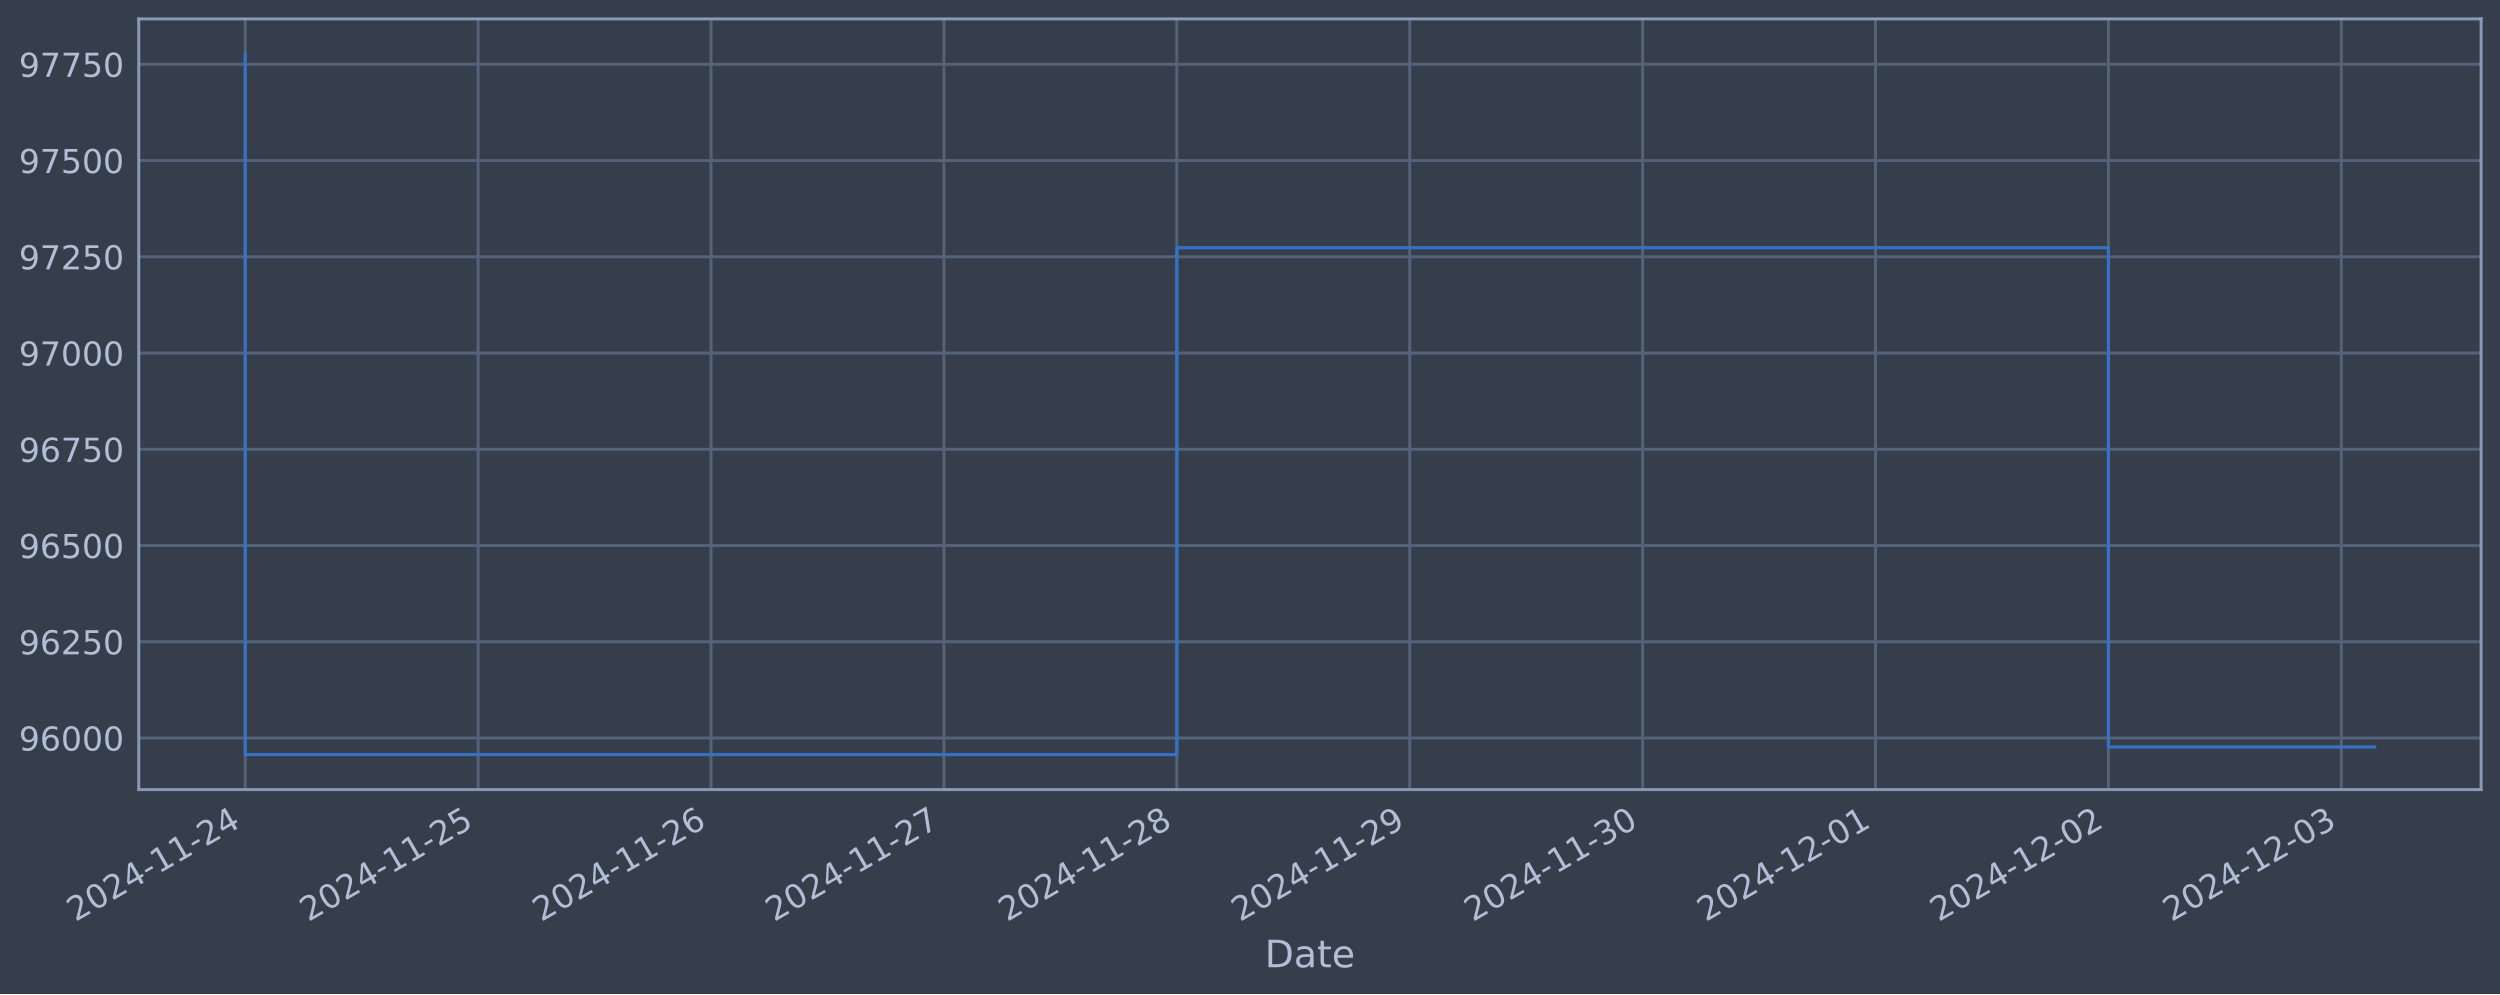
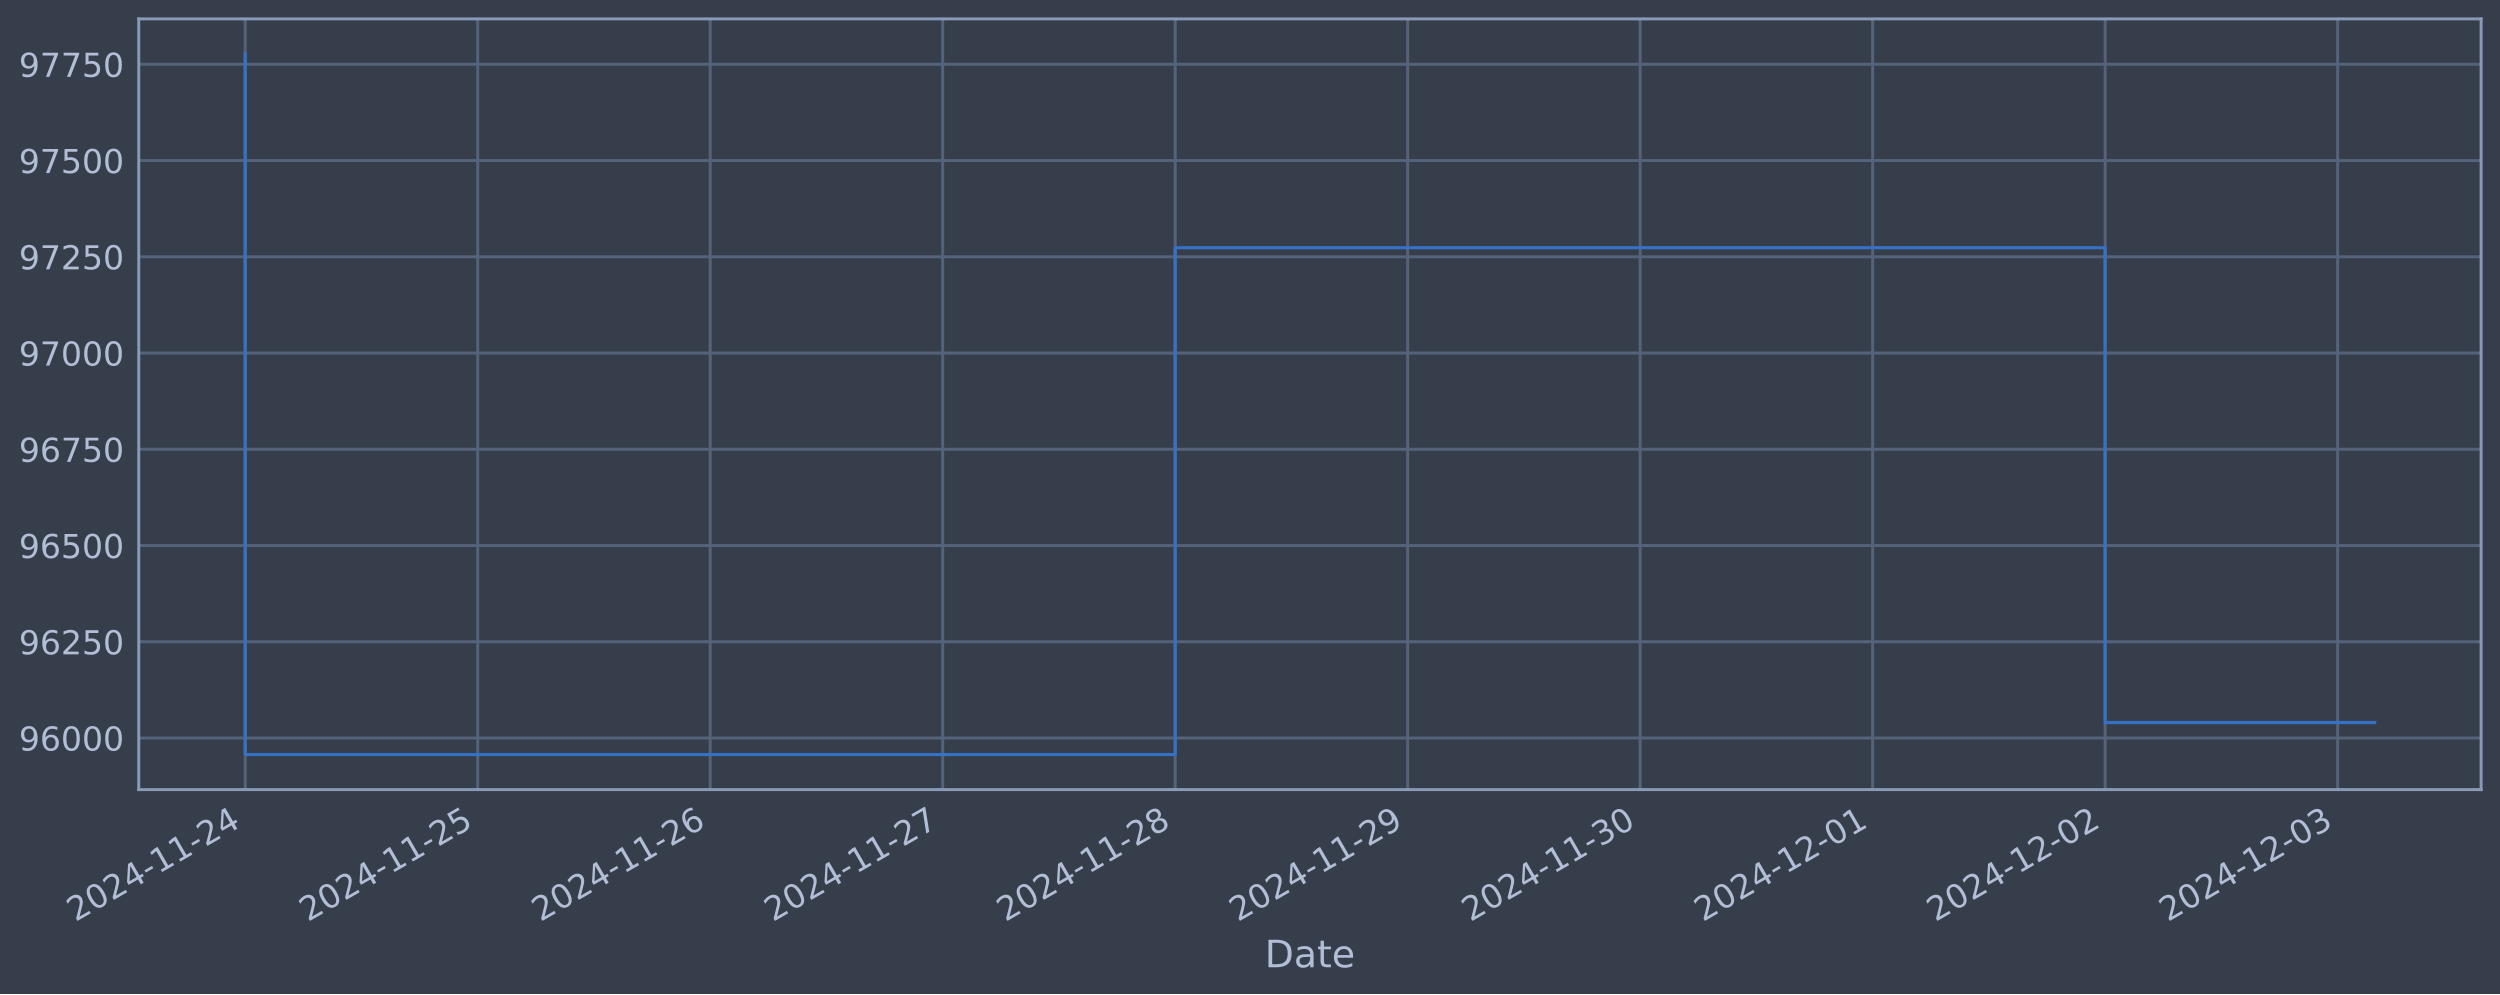
<svg xmlns="http://www.w3.org/2000/svg" xmlns:xlink="http://www.w3.org/1999/xlink" width="952.884pt" height="378.87pt" viewBox="0 0 952.884 378.87" version="1.1">
  <defs>
    <style type="text/css">*{stroke-linejoin: round; stroke-linecap: butt}</style>
  </defs>
  <g id="figure_1">
    <g id="patch_1">
      <path d="M 0 378.87  L 952.884 378.87  L 952.884 0  L 0 0  z " style="fill: #373e4b" />
    </g>
    <g id="axes_1">
      <g id="patch_2">
        <path d="M 52.884 300.96  L 945.684 300.96  L 945.684 7.2  L 52.884 7.2  z " style="fill: #373e4b" />
      </g>
      <g id="matplotlib.axis_1">
        <g id="xtick_1">
          <g id="line2d_1">
-             <path d="M 93.466 300.96  L 93.466 7.2  " clip-path="url(#p5add08d842)" style="fill: none; stroke: #546379; stroke-width: 1.12; stroke-linecap: square" />
+             <path d="M 93.466 300.96  L 93.466 7.2  " clip-path="url(#p5d730b1ca2)" style="fill: none; stroke: #546379; stroke-width: 1.12; stroke-linecap: square" />
          </g>
          <g id="line2d_2" />
          <g id="text_1">
            <g style="fill: #b1bed6" transform="translate(28.74006 351.4642) rotate(-30) scale(0.126 -0.126)">
              <defs>
                <path id="DejaVuSans-32" d="M 1228 531  L 3431 531  L 3431 0  L 469 0  L 469 531  Q 828 903 1448 1529  Q 2069 2156 2228 2338  Q 2531 2678 2651 2914  Q 2772 3150 2772 3378  Q 2772 3750 2511 3984  Q 2250 4219 1831 4219  Q 1534 4219 1204 4116  Q 875 4013 500 3803  L 500 4441  Q 881 4594 1212 4672  Q 1544 4750 1819 4750  Q 2544 4750 2975 4387  Q 3406 4025 3406 3419  Q 3406 3131 3298 2873  Q 3191 2616 2906 2266  Q 2828 2175 2409 1742  Q 1991 1309 1228 531  z " transform="scale(0.015625)" />
                <path id="DejaVuSans-30" d="M 2034 4250  Q 1547 4250 1301 3770  Q 1056 3291 1056 2328  Q 1056 1369 1301 889  Q 1547 409 2034 409  Q 2525 409 2770 889  Q 3016 1369 3016 2328  Q 3016 3291 2770 3770  Q 2525 4250 2034 4250  z M 2034 4750  Q 2819 4750 3233 4129  Q 3647 3509 3647 2328  Q 3647 1150 3233 529  Q 2819 -91 2034 -91  Q 1250 -91 836 529  Q 422 1150 422 2328  Q 422 3509 836 4129  Q 1250 4750 2034 4750  z " transform="scale(0.015625)" />
                <path id="DejaVuSans-34" d="M 2419 4116  L 825 1625  L 2419 1625  L 2419 4116  z M 2253 4666  L 3047 4666  L 3047 1625  L 3713 1625  L 3713 1100  L 3047 1100  L 3047 0  L 2419 0  L 2419 1100  L 313 1100  L 313 1709  L 2253 4666  z " transform="scale(0.015625)" />
                <path id="DejaVuSans-2d" d="M 313 2009  L 1997 2009  L 1997 1497  L 313 1497  L 313 2009  z " transform="scale(0.015625)" />
                <path id="DejaVuSans-31" d="M 794 531  L 1825 531  L 1825 4091  L 703 3866  L 703 4441  L 1819 4666  L 2450 4666  L 2450 531  L 3481 531  L 3481 0  L 794 0  L 794 531  z " transform="scale(0.015625)" />
              </defs>
              <use xlink:href="#DejaVuSans-32" />
              <use xlink:href="#DejaVuSans-30" x="63.623" />
              <use xlink:href="#DejaVuSans-32" x="127.246" />
              <use xlink:href="#DejaVuSans-34" x="190.869" />
              <use xlink:href="#DejaVuSans-2d" x="254.492" />
              <use xlink:href="#DejaVuSans-31" x="290.576" />
              <use xlink:href="#DejaVuSans-31" x="354.199" />
              <use xlink:href="#DejaVuSans-2d" x="417.822" />
              <use xlink:href="#DejaVuSans-32" x="453.906" />
              <use xlink:href="#DejaVuSans-34" x="517.529" />
            </g>
          </g>
        </g>
        <g id="xtick_2">
          <g id="line2d_3">
-             <path d="M 182.236 300.96  L 182.236 7.2  " clip-path="url(#p5add08d842)" style="fill: none; stroke: #546379; stroke-width: 1.12; stroke-linecap: square" />
+             <path d="M 182.08 300.96  L 182.08 7.2  " clip-path="url(#p5d730b1ca2)" style="fill: none; stroke: #546379; stroke-width: 1.12; stroke-linecap: square" />
          </g>
          <g id="line2d_4" />
          <g id="text_2">
-             <g style="fill: #b1bed6" transform="translate(117.5107 351.4642) rotate(-30) scale(0.126 -0.126)">
+             <g style="fill: #b1bed6" transform="translate(117.3543 351.4642) rotate(-30) scale(0.126 -0.126)">
              <defs>
                <path id="DejaVuSans-35" d="M 691 4666  L 3169 4666  L 3169 4134  L 1269 4134  L 1269 2991  Q 1406 3038 1543 3061  Q 1681 3084 1819 3084  Q 2600 3084 3056 2656  Q 3513 2228 3513 1497  Q 3513 744 3044 326  Q 2575 -91 1722 -91  Q 1428 -91 1123 -41  Q 819 9 494 109  L 494 744  Q 775 591 1075 516  Q 1375 441 1709 441  Q 2250 441 2565 725  Q 2881 1009 2881 1497  Q 2881 1984 2565 2268  Q 2250 2553 1709 2553  Q 1456 2553 1204 2497  Q 953 2441 691 2322  L 691 4666  z " transform="scale(0.015625)" />
              </defs>
              <use xlink:href="#DejaVuSans-32" />
              <use xlink:href="#DejaVuSans-30" x="63.623" />
              <use xlink:href="#DejaVuSans-32" x="127.246" />
              <use xlink:href="#DejaVuSans-34" x="190.869" />
              <use xlink:href="#DejaVuSans-2d" x="254.492" />
              <use xlink:href="#DejaVuSans-31" x="290.576" />
              <use xlink:href="#DejaVuSans-31" x="354.199" />
              <use xlink:href="#DejaVuSans-2d" x="417.822" />
              <use xlink:href="#DejaVuSans-32" x="453.906" />
              <use xlink:href="#DejaVuSans-35" x="517.529" />
            </g>
          </g>
        </g>
        <g id="xtick_3">
          <g id="line2d_5">
-             <path d="M 271.007 300.96  L 271.007 7.2  " clip-path="url(#p5add08d842)" style="fill: none; stroke: #546379; stroke-width: 1.12; stroke-linecap: square" />
+             <path d="M 270.694 300.96  L 270.694 7.2  " clip-path="url(#p5d730b1ca2)" style="fill: none; stroke: #546379; stroke-width: 1.12; stroke-linecap: square" />
          </g>
          <g id="line2d_6" />
          <g id="text_3">
-             <g style="fill: #b1bed6" transform="translate(206.2814 351.4642) rotate(-30) scale(0.126 -0.126)">
+             <g style="fill: #b1bed6" transform="translate(205.9685 351.4642) rotate(-30) scale(0.126 -0.126)">
              <defs>
                <path id="DejaVuSans-36" d="M 2113 2584  Q 1688 2584 1439 2293  Q 1191 2003 1191 1497  Q 1191 994 1439 701  Q 1688 409 2113 409  Q 2538 409 2786 701  Q 3034 994 3034 1497  Q 3034 2003 2786 2293  Q 2538 2584 2113 2584  z M 3366 4563  L 3366 3988  Q 3128 4100 2886 4159  Q 2644 4219 2406 4219  Q 1781 4219 1451 3797  Q 1122 3375 1075 2522  Q 1259 2794 1537 2939  Q 1816 3084 2150 3084  Q 2853 3084 3261 2657  Q 3669 2231 3669 1497  Q 3669 778 3244 343  Q 2819 -91 2113 -91  Q 1303 -91 875 529  Q 447 1150 447 2328  Q 447 3434 972 4092  Q 1497 4750 2381 4750  Q 2619 4750 2861 4703  Q 3103 4656 3366 4563  z " transform="scale(0.015625)" />
              </defs>
              <use xlink:href="#DejaVuSans-32" />
              <use xlink:href="#DejaVuSans-30" x="63.623" />
              <use xlink:href="#DejaVuSans-32" x="127.246" />
              <use xlink:href="#DejaVuSans-34" x="190.869" />
              <use xlink:href="#DejaVuSans-2d" x="254.492" />
              <use xlink:href="#DejaVuSans-31" x="290.576" />
              <use xlink:href="#DejaVuSans-31" x="354.199" />
              <use xlink:href="#DejaVuSans-2d" x="417.822" />
              <use xlink:href="#DejaVuSans-32" x="453.906" />
              <use xlink:href="#DejaVuSans-36" x="517.529" />
            </g>
          </g>
        </g>
        <g id="xtick_4">
          <g id="line2d_7">
-             <path d="M 359.778 300.96  L 359.778 7.2  " clip-path="url(#p5add08d842)" style="fill: none; stroke: #546379; stroke-width: 1.12; stroke-linecap: square" />
+             <path d="M 359.308 300.96  L 359.308 7.2  " clip-path="url(#p5d730b1ca2)" style="fill: none; stroke: #546379; stroke-width: 1.12; stroke-linecap: square" />
          </g>
          <g id="line2d_8" />
          <g id="text_4">
-             <g style="fill: #b1bed6" transform="translate(295.0521 351.4642) rotate(-30) scale(0.126 -0.126)">
+             <g style="fill: #b1bed6" transform="translate(294.5827 351.4642) rotate(-30) scale(0.126 -0.126)">
              <defs>
                <path id="DejaVuSans-37" d="M 525 4666  L 3525 4666  L 3525 4397  L 1831 0  L 1172 0  L 2766 4134  L 525 4134  L 525 4666  z " transform="scale(0.015625)" />
              </defs>
              <use xlink:href="#DejaVuSans-32" />
              <use xlink:href="#DejaVuSans-30" x="63.623" />
              <use xlink:href="#DejaVuSans-32" x="127.246" />
              <use xlink:href="#DejaVuSans-34" x="190.869" />
              <use xlink:href="#DejaVuSans-2d" x="254.492" />
              <use xlink:href="#DejaVuSans-31" x="290.576" />
              <use xlink:href="#DejaVuSans-31" x="354.199" />
              <use xlink:href="#DejaVuSans-2d" x="417.822" />
              <use xlink:href="#DejaVuSans-32" x="453.906" />
              <use xlink:href="#DejaVuSans-37" x="517.529" />
            </g>
          </g>
        </g>
        <g id="xtick_5">
          <g id="line2d_9">
-             <path d="M 448.548 300.96  L 448.548 7.2  " clip-path="url(#p5add08d842)" style="fill: none; stroke: #546379; stroke-width: 1.12; stroke-linecap: square" />
+             <path d="M 447.922 300.96  L 447.922 7.2  " clip-path="url(#p5d730b1ca2)" style="fill: none; stroke: #546379; stroke-width: 1.12; stroke-linecap: square" />
          </g>
          <g id="line2d_10" />
          <g id="text_5">
-             <g style="fill: #b1bed6" transform="translate(383.8228 351.4642) rotate(-30) scale(0.126 -0.126)">
+             <g style="fill: #b1bed6" transform="translate(383.1969 351.4642) rotate(-30) scale(0.126 -0.126)">
              <defs>
                <path id="DejaVuSans-38" d="M 2034 2216  Q 1584 2216 1326 1975  Q 1069 1734 1069 1313  Q 1069 891 1326 650  Q 1584 409 2034 409  Q 2484 409 2743 651  Q 3003 894 3003 1313  Q 3003 1734 2745 1975  Q 2488 2216 2034 2216  z M 1403 2484  Q 997 2584 770 2862  Q 544 3141 544 3541  Q 544 4100 942 4425  Q 1341 4750 2034 4750  Q 2731 4750 3128 4425  Q 3525 4100 3525 3541  Q 3525 3141 3298 2862  Q 3072 2584 2669 2484  Q 3125 2378 3379 2068  Q 3634 1759 3634 1313  Q 3634 634 3220 271  Q 2806 -91 2034 -91  Q 1263 -91 848 271  Q 434 634 434 1313  Q 434 1759 690 2068  Q 947 2378 1403 2484  z M 1172 3481  Q 1172 3119 1398 2916  Q 1625 2713 2034 2713  Q 2441 2713 2670 2916  Q 2900 3119 2900 3481  Q 2900 3844 2670 4047  Q 2441 4250 2034 4250  Q 1625 4250 1398 4047  Q 1172 3844 1172 3481  z " transform="scale(0.015625)" />
              </defs>
              <use xlink:href="#DejaVuSans-32" />
              <use xlink:href="#DejaVuSans-30" x="63.623" />
              <use xlink:href="#DejaVuSans-32" x="127.246" />
              <use xlink:href="#DejaVuSans-34" x="190.869" />
              <use xlink:href="#DejaVuSans-2d" x="254.492" />
              <use xlink:href="#DejaVuSans-31" x="290.576" />
              <use xlink:href="#DejaVuSans-31" x="354.199" />
              <use xlink:href="#DejaVuSans-2d" x="417.822" />
              <use xlink:href="#DejaVuSans-32" x="453.906" />
              <use xlink:href="#DejaVuSans-38" x="517.529" />
            </g>
          </g>
        </g>
        <g id="xtick_6">
          <g id="line2d_11">
-             <path d="M 537.319 300.96  L 537.319 7.2  " clip-path="url(#p5add08d842)" style="fill: none; stroke: #546379; stroke-width: 1.12; stroke-linecap: square" />
+             <path d="M 536.537 300.96  L 536.537 7.2  " clip-path="url(#p5d730b1ca2)" style="fill: none; stroke: #546379; stroke-width: 1.12; stroke-linecap: square" />
          </g>
          <g id="line2d_12" />
          <g id="text_6">
-             <g style="fill: #b1bed6" transform="translate(472.5935 351.4642) rotate(-30) scale(0.126 -0.126)">
+             <g style="fill: #b1bed6" transform="translate(471.8111 351.4642) rotate(-30) scale(0.126 -0.126)">
              <defs>
                <path id="DejaVuSans-39" d="M 703 97  L 703 672  Q 941 559 1184 500  Q 1428 441 1663 441  Q 2288 441 2617 861  Q 2947 1281 2994 2138  Q 2813 1869 2534 1725  Q 2256 1581 1919 1581  Q 1219 1581 811 2004  Q 403 2428 403 3163  Q 403 3881 828 4315  Q 1253 4750 1959 4750  Q 2769 4750 3195 4129  Q 3622 3509 3622 2328  Q 3622 1225 3098 567  Q 2575 -91 1691 -91  Q 1453 -91 1209 -44  Q 966 3 703 97  z M 1959 2075  Q 2384 2075 2632 2365  Q 2881 2656 2881 3163  Q 2881 3666 2632 3958  Q 2384 4250 1959 4250  Q 1534 4250 1286 3958  Q 1038 3666 1038 3163  Q 1038 2656 1286 2365  Q 1534 2075 1959 2075  z " transform="scale(0.015625)" />
              </defs>
              <use xlink:href="#DejaVuSans-32" />
              <use xlink:href="#DejaVuSans-30" x="63.623" />
              <use xlink:href="#DejaVuSans-32" x="127.246" />
              <use xlink:href="#DejaVuSans-34" x="190.869" />
              <use xlink:href="#DejaVuSans-2d" x="254.492" />
              <use xlink:href="#DejaVuSans-31" x="290.576" />
              <use xlink:href="#DejaVuSans-31" x="354.199" />
              <use xlink:href="#DejaVuSans-2d" x="417.822" />
              <use xlink:href="#DejaVuSans-32" x="453.906" />
              <use xlink:href="#DejaVuSans-39" x="517.529" />
            </g>
          </g>
        </g>
        <g id="xtick_7">
          <g id="line2d_13">
-             <path d="M 626.09 300.96  L 626.09 7.2  " clip-path="url(#p5add08d842)" style="fill: none; stroke: #546379; stroke-width: 1.12; stroke-linecap: square" />
+             <path d="M 625.151 300.96  L 625.151 7.2  " clip-path="url(#p5d730b1ca2)" style="fill: none; stroke: #546379; stroke-width: 1.12; stroke-linecap: square" />
          </g>
          <g id="line2d_14" />
          <g id="text_7">
-             <g style="fill: #b1bed6" transform="translate(561.3642 351.4642) rotate(-30) scale(0.126 -0.126)">
+             <g style="fill: #b1bed6" transform="translate(560.4253 351.4642) rotate(-30) scale(0.126 -0.126)">
              <defs>
                <path id="DejaVuSans-33" d="M 2597 2516  Q 3050 2419 3304 2112  Q 3559 1806 3559 1356  Q 3559 666 3084 287  Q 2609 -91 1734 -91  Q 1441 -91 1130 -33  Q 819 25 488 141  L 488 750  Q 750 597 1062 519  Q 1375 441 1716 441  Q 2309 441 2620 675  Q 2931 909 2931 1356  Q 2931 1769 2642 2001  Q 2353 2234 1838 2234  L 1294 2234  L 1294 2753  L 1863 2753  Q 2328 2753 2575 2939  Q 2822 3125 2822 3475  Q 2822 3834 2567 4026  Q 2313 4219 1838 4219  Q 1578 4219 1281 4162  Q 984 4106 628 3988  L 628 4550  Q 988 4650 1302 4700  Q 1616 4750 1894 4750  Q 2613 4750 3031 4423  Q 3450 4097 3450 3541  Q 3450 3153 3228 2886  Q 3006 2619 2597 2516  z " transform="scale(0.015625)" />
              </defs>
              <use xlink:href="#DejaVuSans-32" />
              <use xlink:href="#DejaVuSans-30" x="63.623" />
              <use xlink:href="#DejaVuSans-32" x="127.246" />
              <use xlink:href="#DejaVuSans-34" x="190.869" />
              <use xlink:href="#DejaVuSans-2d" x="254.492" />
              <use xlink:href="#DejaVuSans-31" x="290.576" />
              <use xlink:href="#DejaVuSans-31" x="354.199" />
              <use xlink:href="#DejaVuSans-2d" x="417.822" />
              <use xlink:href="#DejaVuSans-33" x="453.906" />
              <use xlink:href="#DejaVuSans-30" x="517.529" />
            </g>
          </g>
        </g>
        <g id="xtick_8">
          <g id="line2d_15">
-             <path d="M 714.86 300.96  L 714.86 7.2  " clip-path="url(#p5add08d842)" style="fill: none; stroke: #546379; stroke-width: 1.12; stroke-linecap: square" />
+             <path d="M 713.765 300.96  L 713.765 7.2  " clip-path="url(#p5d730b1ca2)" style="fill: none; stroke: #546379; stroke-width: 1.12; stroke-linecap: square" />
          </g>
          <g id="line2d_16" />
          <g id="text_8">
-             <g style="fill: #b1bed6" transform="translate(650.1349 351.4642) rotate(-30) scale(0.126 -0.126)">
+             <g style="fill: #b1bed6" transform="translate(649.0395 351.4642) rotate(-30) scale(0.126 -0.126)">
              <use xlink:href="#DejaVuSans-32" />
              <use xlink:href="#DejaVuSans-30" x="63.623" />
              <use xlink:href="#DejaVuSans-32" x="127.246" />
              <use xlink:href="#DejaVuSans-34" x="190.869" />
              <use xlink:href="#DejaVuSans-2d" x="254.492" />
              <use xlink:href="#DejaVuSans-31" x="290.576" />
              <use xlink:href="#DejaVuSans-32" x="354.199" />
              <use xlink:href="#DejaVuSans-2d" x="417.822" />
              <use xlink:href="#DejaVuSans-30" x="453.906" />
              <use xlink:href="#DejaVuSans-31" x="517.529" />
            </g>
          </g>
        </g>
        <g id="xtick_9">
          <g id="line2d_17">
-             <path d="M 803.631 300.96  L 803.631 7.2  " clip-path="url(#p5add08d842)" style="fill: none; stroke: #546379; stroke-width: 1.12; stroke-linecap: square" />
+             <path d="M 802.379 300.96  L 802.379 7.2  " clip-path="url(#p5d730b1ca2)" style="fill: none; stroke: #546379; stroke-width: 1.12; stroke-linecap: square" />
          </g>
          <g id="line2d_18" />
          <g id="text_9">
-             <g style="fill: #b1bed6" transform="translate(738.9056 351.4642) rotate(-30) scale(0.126 -0.126)">
+             <g style="fill: #b1bed6" transform="translate(737.6537 351.4642) rotate(-30) scale(0.126 -0.126)">
              <use xlink:href="#DejaVuSans-32" />
              <use xlink:href="#DejaVuSans-30" x="63.623" />
              <use xlink:href="#DejaVuSans-32" x="127.246" />
              <use xlink:href="#DejaVuSans-34" x="190.869" />
              <use xlink:href="#DejaVuSans-2d" x="254.492" />
              <use xlink:href="#DejaVuSans-31" x="290.576" />
              <use xlink:href="#DejaVuSans-32" x="354.199" />
              <use xlink:href="#DejaVuSans-2d" x="417.822" />
              <use xlink:href="#DejaVuSans-30" x="453.906" />
              <use xlink:href="#DejaVuSans-32" x="517.529" />
            </g>
          </g>
        </g>
        <g id="xtick_10">
          <g id="line2d_19">
-             <path d="M 892.402 300.96  L 892.402 7.2  " clip-path="url(#p5add08d842)" style="fill: none; stroke: #546379; stroke-width: 1.12; stroke-linecap: square" />
+             <path d="M 890.993 300.96  L 890.993 7.2  " clip-path="url(#p5d730b1ca2)" style="fill: none; stroke: #546379; stroke-width: 1.12; stroke-linecap: square" />
          </g>
          <g id="line2d_20" />
          <g id="text_10">
-             <g style="fill: #b1bed6" transform="translate(827.6763 351.4642) rotate(-30) scale(0.126 -0.126)">
+             <g style="fill: #b1bed6" transform="translate(826.2679 351.4642) rotate(-30) scale(0.126 -0.126)">
              <use xlink:href="#DejaVuSans-32" />
              <use xlink:href="#DejaVuSans-30" x="63.623" />
              <use xlink:href="#DejaVuSans-32" x="127.246" />
              <use xlink:href="#DejaVuSans-34" x="190.869" />
              <use xlink:href="#DejaVuSans-2d" x="254.492" />
              <use xlink:href="#DejaVuSans-31" x="290.576" />
              <use xlink:href="#DejaVuSans-32" x="354.199" />
              <use xlink:href="#DejaVuSans-2d" x="417.822" />
              <use xlink:href="#DejaVuSans-30" x="453.906" />
              <use xlink:href="#DejaVuSans-33" x="517.529" />
            </g>
          </g>
        </g>
        <g id="text_11">
          <g style="fill: #b1bed6" transform="translate(482.0746 368.6753) scale(0.144 -0.144)">
            <defs>
              <path id="DejaVuSans-44" d="M 1259 4147  L 1259 519  L 2022 519  Q 2988 519 3436 956  Q 3884 1394 3884 2338  Q 3884 3275 3436 3711  Q 2988 4147 2022 4147  L 1259 4147  z M 628 4666  L 1925 4666  Q 3281 4666 3915 4102  Q 4550 3538 4550 2338  Q 4550 1131 3912 565  Q 3275 0 1925 0  L 628 0  L 628 4666  z " transform="scale(0.015625)" />
              <path id="DejaVuSans-61" d="M 2194 1759  Q 1497 1759 1228 1600  Q 959 1441 959 1056  Q 959 750 1161 570  Q 1363 391 1709 391  Q 2188 391 2477 730  Q 2766 1069 2766 1631  L 2766 1759  L 2194 1759  z M 3341 1997  L 3341 0  L 2766 0  L 2766 531  Q 2569 213 2275 61  Q 1981 -91 1556 -91  Q 1019 -91 701 211  Q 384 513 384 1019  Q 384 1609 779 1909  Q 1175 2209 1959 2209  L 2766 2209  L 2766 2266  Q 2766 2663 2505 2880  Q 2244 3097 1772 3097  Q 1472 3097 1187 3025  Q 903 2953 641 2809  L 641 3341  Q 956 3463 1253 3523  Q 1550 3584 1831 3584  Q 2591 3584 2966 3190  Q 3341 2797 3341 1997  z " transform="scale(0.015625)" />
              <path id="DejaVuSans-74" d="M 1172 4494  L 1172 3500  L 2356 3500  L 2356 3053  L 1172 3053  L 1172 1153  Q 1172 725 1289 603  Q 1406 481 1766 481  L 2356 481  L 2356 0  L 1766 0  Q 1100 0 847 248  Q 594 497 594 1153  L 594 3053  L 172 3053  L 172 3500  L 594 3500  L 594 4494  L 1172 4494  z " transform="scale(0.015625)" />
              <path id="DejaVuSans-65" d="M 3597 1894  L 3597 1613  L 953 1613  Q 991 1019 1311 708  Q 1631 397 2203 397  Q 2534 397 2845 478  Q 3156 559 3463 722  L 3463 178  Q 3153 47 2828 -22  Q 2503 -91 2169 -91  Q 1331 -91 842 396  Q 353 884 353 1716  Q 353 2575 817 3079  Q 1281 3584 2069 3584  Q 2775 3584 3186 3129  Q 3597 2675 3597 1894  z M 3022 2063  Q 3016 2534 2758 2815  Q 2500 3097 2075 3097  Q 1594 3097 1305 2825  Q 1016 2553 972 2059  L 3022 2063  z " transform="scale(0.015625)" />
            </defs>
            <use xlink:href="#DejaVuSans-44" />
            <use xlink:href="#DejaVuSans-61" x="77.002" />
            <use xlink:href="#DejaVuSans-74" x="138.281" />
            <use xlink:href="#DejaVuSans-65" x="177.49" />
          </g>
        </g>
      </g>
      <g id="matplotlib.axis_2">
        <g id="ytick_1">
          <g id="line2d_21">
-             <path d="M 52.884 281.296  L 945.684 281.296  " clip-path="url(#p5add08d842)" style="fill: none; stroke: #546379; stroke-width: 1.12; stroke-linecap: square" />
+             <path d="M 52.884 281.296  L 945.684 281.296  " clip-path="url(#p5d730b1ca2)" style="fill: none; stroke: #546379; stroke-width: 1.12; stroke-linecap: square" />
          </g>
          <g id="line2d_22" />
          <g id="text_12">
            <g style="fill: #b1bed6" transform="translate(7.2 286.0831) scale(0.126 -0.126)">
              <use xlink:href="#DejaVuSans-39" />
              <use xlink:href="#DejaVuSans-36" x="63.623" />
              <use xlink:href="#DejaVuSans-30" x="127.246" />
              <use xlink:href="#DejaVuSans-30" x="190.869" />
              <use xlink:href="#DejaVuSans-30" x="254.492" />
            </g>
          </g>
        </g>
        <g id="ytick_2">
          <g id="line2d_23">
-             <path d="M 52.884 244.612  L 945.684 244.612  " clip-path="url(#p5add08d842)" style="fill: none; stroke: #546379; stroke-width: 1.12; stroke-linecap: square" />
+             <path d="M 52.884 244.612  L 945.684 244.612  " clip-path="url(#p5d730b1ca2)" style="fill: none; stroke: #546379; stroke-width: 1.12; stroke-linecap: square" />
          </g>
          <g id="line2d_24" />
          <g id="text_13">
            <g style="fill: #b1bed6" transform="translate(7.2 249.3988) scale(0.126 -0.126)">
              <use xlink:href="#DejaVuSans-39" />
              <use xlink:href="#DejaVuSans-36" x="63.623" />
              <use xlink:href="#DejaVuSans-32" x="127.246" />
              <use xlink:href="#DejaVuSans-35" x="190.869" />
              <use xlink:href="#DejaVuSans-30" x="254.492" />
            </g>
          </g>
        </g>
        <g id="ytick_3">
          <g id="line2d_25">
-             <path d="M 52.884 207.927  L 945.684 207.927  " clip-path="url(#p5add08d842)" style="fill: none; stroke: #546379; stroke-width: 1.12; stroke-linecap: square" />
+             <path d="M 52.884 207.927  L 945.684 207.927  " clip-path="url(#p5d730b1ca2)" style="fill: none; stroke: #546379; stroke-width: 1.12; stroke-linecap: square" />
          </g>
          <g id="line2d_26" />
          <g id="text_14">
            <g style="fill: #b1bed6" transform="translate(7.2 212.7145) scale(0.126 -0.126)">
              <use xlink:href="#DejaVuSans-39" />
              <use xlink:href="#DejaVuSans-36" x="63.623" />
              <use xlink:href="#DejaVuSans-35" x="127.246" />
              <use xlink:href="#DejaVuSans-30" x="190.869" />
              <use xlink:href="#DejaVuSans-30" x="254.492" />
            </g>
          </g>
        </g>
        <g id="ytick_4">
          <g id="line2d_27">
-             <path d="M 52.884 171.243  L 945.684 171.243  " clip-path="url(#p5add08d842)" style="fill: none; stroke: #546379; stroke-width: 1.12; stroke-linecap: square" />
+             <path d="M 52.884 171.243  L 945.684 171.243  " clip-path="url(#p5d730b1ca2)" style="fill: none; stroke: #546379; stroke-width: 1.12; stroke-linecap: square" />
          </g>
          <g id="line2d_28" />
          <g id="text_15">
            <g style="fill: #b1bed6" transform="translate(7.2 176.0301) scale(0.126 -0.126)">
              <use xlink:href="#DejaVuSans-39" />
              <use xlink:href="#DejaVuSans-36" x="63.623" />
              <use xlink:href="#DejaVuSans-37" x="127.246" />
              <use xlink:href="#DejaVuSans-35" x="190.869" />
              <use xlink:href="#DejaVuSans-30" x="254.492" />
            </g>
          </g>
        </g>
        <g id="ytick_5">
          <g id="line2d_29">
-             <path d="M 52.884 134.559  L 945.684 134.559  " clip-path="url(#p5add08d842)" style="fill: none; stroke: #546379; stroke-width: 1.12; stroke-linecap: square" />
+             <path d="M 52.884 134.559  L 945.684 134.559  " clip-path="url(#p5d730b1ca2)" style="fill: none; stroke: #546379; stroke-width: 1.12; stroke-linecap: square" />
          </g>
          <g id="line2d_30" />
          <g id="text_16">
            <g style="fill: #b1bed6" transform="translate(7.2 139.3458) scale(0.126 -0.126)">
              <use xlink:href="#DejaVuSans-39" />
              <use xlink:href="#DejaVuSans-37" x="63.623" />
              <use xlink:href="#DejaVuSans-30" x="127.246" />
              <use xlink:href="#DejaVuSans-30" x="190.869" />
              <use xlink:href="#DejaVuSans-30" x="254.492" />
            </g>
          </g>
        </g>
        <g id="ytick_6">
          <g id="line2d_31">
-             <path d="M 52.884 97.874  L 945.684 97.874  " clip-path="url(#p5add08d842)" style="fill: none; stroke: #546379; stroke-width: 1.12; stroke-linecap: square" />
+             <path d="M 52.884 97.874  L 945.684 97.874  " clip-path="url(#p5d730b1ca2)" style="fill: none; stroke: #546379; stroke-width: 1.12; stroke-linecap: square" />
          </g>
          <g id="line2d_32" />
          <g id="text_17">
            <g style="fill: #b1bed6" transform="translate(7.2 102.6615) scale(0.126 -0.126)">
              <use xlink:href="#DejaVuSans-39" />
              <use xlink:href="#DejaVuSans-37" x="63.623" />
              <use xlink:href="#DejaVuSans-32" x="127.246" />
              <use xlink:href="#DejaVuSans-35" x="190.869" />
              <use xlink:href="#DejaVuSans-30" x="254.492" />
            </g>
          </g>
        </g>
        <g id="ytick_7">
          <g id="line2d_33">
-             <path d="M 52.884 61.19  L 945.684 61.19  " clip-path="url(#p5add08d842)" style="fill: none; stroke: #546379; stroke-width: 1.12; stroke-linecap: square" />
+             <path d="M 52.884 61.19  L 945.684 61.19  " clip-path="url(#p5d730b1ca2)" style="fill: none; stroke: #546379; stroke-width: 1.12; stroke-linecap: square" />
          </g>
          <g id="line2d_34" />
          <g id="text_18">
            <g style="fill: #b1bed6" transform="translate(7.2 65.97717) scale(0.126 -0.126)">
              <use xlink:href="#DejaVuSans-39" />
              <use xlink:href="#DejaVuSans-37" x="63.623" />
              <use xlink:href="#DejaVuSans-35" x="127.246" />
              <use xlink:href="#DejaVuSans-30" x="190.869" />
              <use xlink:href="#DejaVuSans-30" x="254.492" />
            </g>
          </g>
        </g>
        <g id="ytick_8">
          <g id="line2d_35">
-             <path d="M 52.884 24.506  L 945.684 24.506  " clip-path="url(#p5add08d842)" style="fill: none; stroke: #546379; stroke-width: 1.12; stroke-linecap: square" />
+             <path d="M 52.884 24.506  L 945.684 24.506  " clip-path="url(#p5d730b1ca2)" style="fill: none; stroke: #546379; stroke-width: 1.12; stroke-linecap: square" />
          </g>
          <g id="line2d_36" />
          <g id="text_19">
            <g style="fill: #b1bed6" transform="translate(7.2 29.29285) scale(0.126 -0.126)">
              <use xlink:href="#DejaVuSans-39" />
              <use xlink:href="#DejaVuSans-37" x="63.623" />
              <use xlink:href="#DejaVuSans-37" x="127.246" />
              <use xlink:href="#DejaVuSans-35" x="190.869" />
              <use xlink:href="#DejaVuSans-30" x="254.492" />
            </g>
          </g>
        </g>
      </g>
      <g id="line2d_37">
-         <path d="M 93.466 20.553  L 93.466 287.607  L 448.548 287.607  L 448.548 94.409  L 803.631 94.409  L 803.631 284.722  L 905.102 284.722  " clip-path="url(#p5add08d842)" style="fill: none; stroke: #3572c6; stroke-width: 1.2; stroke-linecap: square" />
+         <path d="M 93.466 20.553  L 93.466 287.607  L 447.922 287.607  L 447.922 94.409  L 802.379 94.409  L 802.379 275.397  L 905.102 275.397  " clip-path="url(#p5d730b1ca2)" style="fill: none; stroke: #3572c6; stroke-width: 1.2; stroke-linecap: square" />
      </g>
      <g id="patch_3">
        <path d="M 52.884 300.96  L 52.884 7.2  " style="fill: none; stroke: #899ab8; stroke-width: 1.12; stroke-linejoin: miter; stroke-linecap: square" />
      </g>
      <g id="patch_4">
        <path d="M 945.684 300.96  L 945.684 7.2  " style="fill: none; stroke: #899ab8; stroke-width: 1.12; stroke-linejoin: miter; stroke-linecap: square" />
      </g>
      <g id="patch_5">
        <path d="M 52.884 300.96  L 945.684 300.96  " style="fill: none; stroke: #899ab8; stroke-width: 1.12; stroke-linejoin: miter; stroke-linecap: square" />
      </g>
      <g id="patch_6">
        <path d="M 52.884 7.2  L 945.684 7.2  " style="fill: none; stroke: #899ab8; stroke-width: 1.12; stroke-linejoin: miter; stroke-linecap: square" />
      </g>
    </g>
  </g>
  <defs>
-     <clipPath id="p5add08d842">
+     <clipPath id="p5d730b1ca2">
      <rect x="52.884" y="7.2" width="892.8" height="293.76" />
    </clipPath>
  </defs>
</svg>
